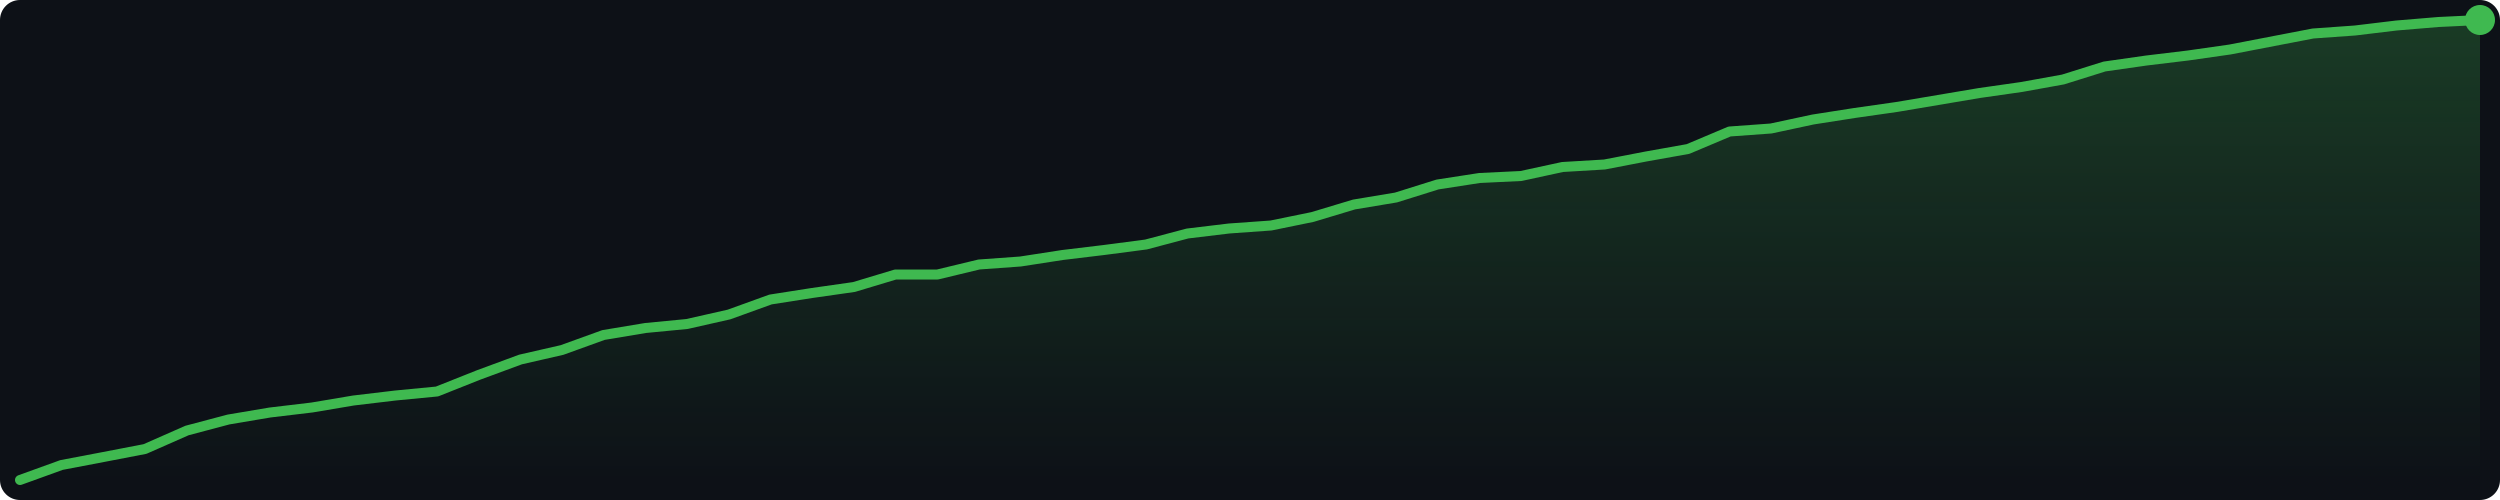
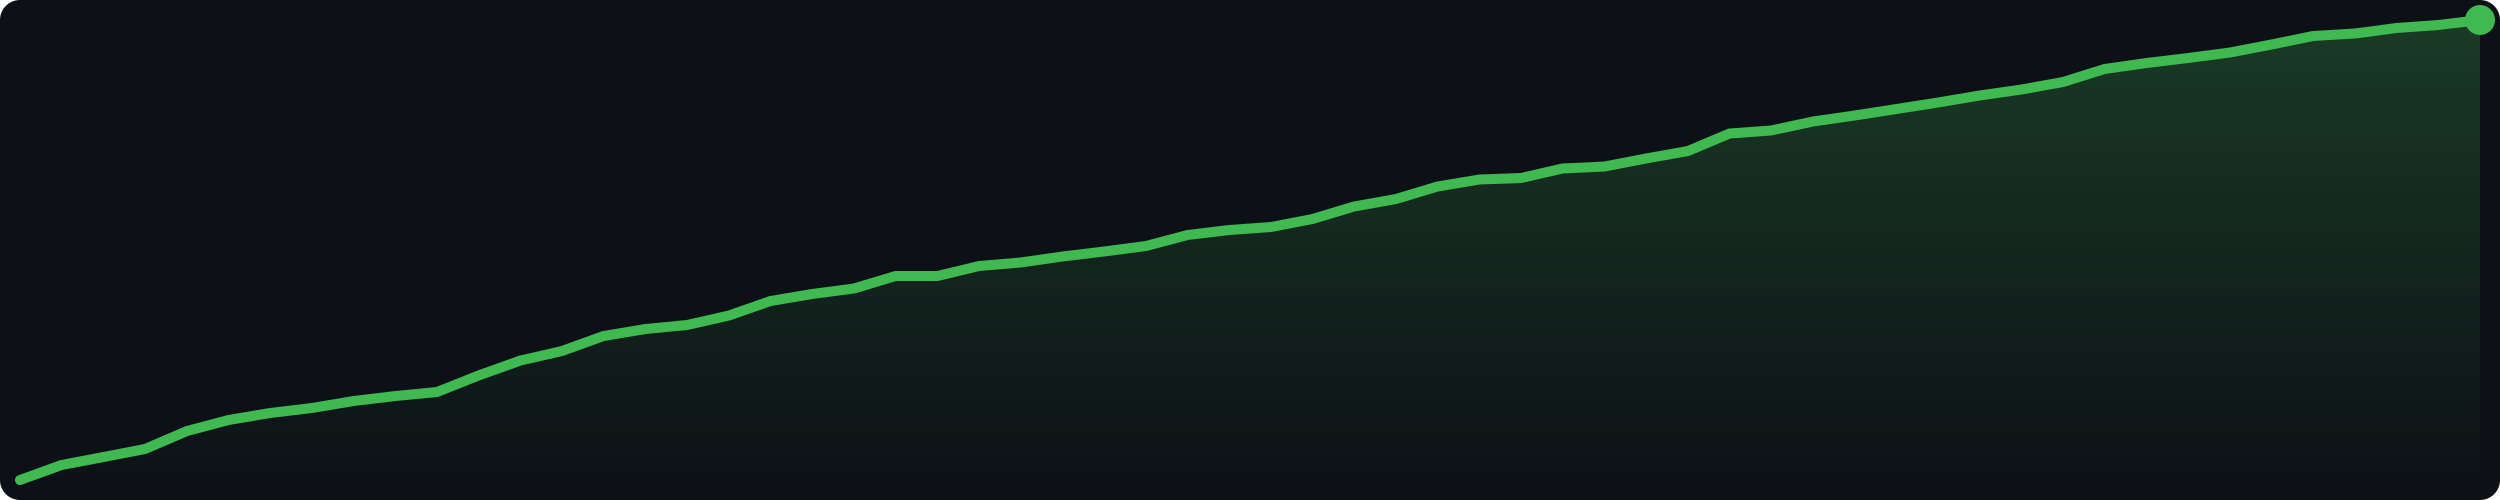
<svg xmlns="http://www.w3.org/2000/svg" width="500" height="100" viewBox="0 0 500 100">
  <defs>
    <linearGradient id="g" x1="0" y1="0" x2="0" y2="1">
      <stop offset="0%" stop-color="#3fb950" stop-opacity="0.25" />
      <stop offset="100%" stop-color="#3fb950" stop-opacity="0.0" />
    </linearGradient>
  </defs>
  <rect width="500" height="100" fill="#0d1117" rx="4" />
-   <polygon points="4.0,96.0 12.3,93.0 20.7,91.4 29.0,89.8 37.4,86.1 45.7,83.9 54.0,82.5 62.4,81.5 70.7,80.1 79.1,79.1 87.4,78.3 95.7,75.0 104.1,71.9 112.4,70.0 120.7,67.0 129.1,65.6 137.4,64.8 145.8,62.9 154.1,59.9 162.4,58.6 170.8,57.4 179.1,54.9 187.5,54.9 195.8,52.9 204.1,52.3 212.5,51.0 220.8,50.0 229.2,48.9 237.5,46.7 245.8,45.7 254.2,45.1 262.5,43.4 270.8,40.9 279.2,39.5 287.5,36.9 295.9,35.6 304.2,35.2 312.5,33.4 320.9,32.9 329.2,31.3 337.6,29.8 345.9,26.3 354.2,25.7 362.6,23.9 370.9,22.6 379.3,21.4 387.6,20.0 395.9,18.6 404.3,17.4 412.6,15.9 420.9,13.3 429.3,12.1 437.6,11.1 446.0,9.9 454.3,8.3 462.6,6.7 471.0,6.1 479.3,5.1 487.7,4.4 496.0,4.0 496.0,96 4.0,96" fill="url(#g)" />
-   <polyline points="4.0,96.0 12.3,93.0 20.7,91.4 29.0,89.8 37.4,86.1 45.7,83.9 54.0,82.5 62.4,81.5 70.7,80.1 79.1,79.1 87.4,78.3 95.7,75.0 104.1,71.9 112.4,70.0 120.7,67.0 129.1,65.6 137.4,64.8 145.8,62.9 154.1,59.9 162.4,58.6 170.8,57.4 179.1,54.9 187.5,54.9 195.8,52.9 204.1,52.3 212.5,51.0 220.8,50.0 229.2,48.9 237.5,46.7 245.8,45.7 254.2,45.1 262.5,43.4 270.8,40.9 279.2,39.5 287.5,36.9 295.9,35.6 304.2,35.2 312.5,33.4 320.9,32.9 329.2,31.3 337.6,29.8 345.9,26.3 354.2,25.7 362.6,23.9 370.9,22.6 379.3,21.4 387.6,20.0 395.9,18.6 404.3,17.4 412.6,15.9 420.9,13.3 429.3,12.1 437.6,11.1 446.0,9.9 454.3,8.3 462.6,6.7 471.0,6.1 479.3,5.1 487.7,4.4 496.0,4.0" fill="none" stroke="#3fb950" stroke-width="2" stroke-linejoin="round" stroke-linecap="round" />
+   <polygon points="4.0,96.0 12.3,93.0 20.7,91.4 29.0,89.8 37.4,86.2 45.7,84.0 54.0,82.6 62.4,81.6 70.7,80.2 79.1,79.2 87.4,78.4 95.7,75.1 104.1,72.1 112.4,70.2 120.7,67.2 129.1,65.8 137.4,65.0 145.8,63.1 154.1,60.2 162.4,58.8 170.8,57.7 179.1,55.2 187.5,55.2 195.8,53.2 204.1,52.5 212.5,51.3 220.8,50.3 229.2,49.2 237.5,47.0 245.8,46.0 254.2,45.4 262.5,43.8 270.8,41.3 279.2,39.8 287.5,37.3 295.9,35.9 304.2,35.6 312.5,33.7 320.9,33.3 329.2,31.7 337.6,30.2 345.9,26.7 354.2,26.1 362.6,24.3 370.9,23.1 379.3,21.8 387.6,20.5 395.9,19.1 404.3,17.9 412.6,16.4 420.9,13.8 429.3,12.6 437.6,11.6 446.0,10.5 454.3,8.9 462.6,7.2 471.0,6.7 479.3,5.6 487.7,5.0 496.0,4.0 496.0,96 4.0,96" fill="url(#g)" />
+   <polyline points="4.0,96.0 12.3,93.0 20.7,91.4 29.0,89.8 37.4,86.2 45.7,84.0 54.0,82.6 62.4,81.6 70.7,80.2 79.1,79.2 87.4,78.4 95.7,75.1 104.1,72.1 112.4,70.2 120.7,67.2 129.1,65.8 137.4,65.0 145.8,63.1 154.1,60.2 162.4,58.8 170.8,57.7 179.1,55.2 187.5,55.2 195.8,53.2 204.1,52.5 212.5,51.3 220.8,50.3 229.2,49.2 237.5,47.0 245.8,46.0 254.2,45.4 262.5,43.8 270.8,41.3 279.2,39.8 287.5,37.3 295.9,35.9 304.2,35.6 312.5,33.7 320.9,33.3 329.2,31.7 337.6,30.2 345.9,26.7 354.2,26.1 362.6,24.3 370.9,23.1 379.3,21.8 387.6,20.5 395.9,19.1 404.3,17.9 412.6,16.4 420.9,13.8 429.3,12.6 437.6,11.6 446.0,10.5 454.3,8.9 462.6,7.2 471.0,6.7 479.3,5.6 487.7,5.0 496.0,4.0" fill="none" stroke="#3fb950" stroke-width="2" stroke-linejoin="round" stroke-linecap="round" />
  <circle cx="496.0" cy="4.0" r="3" fill="#3fb950" />
</svg>
